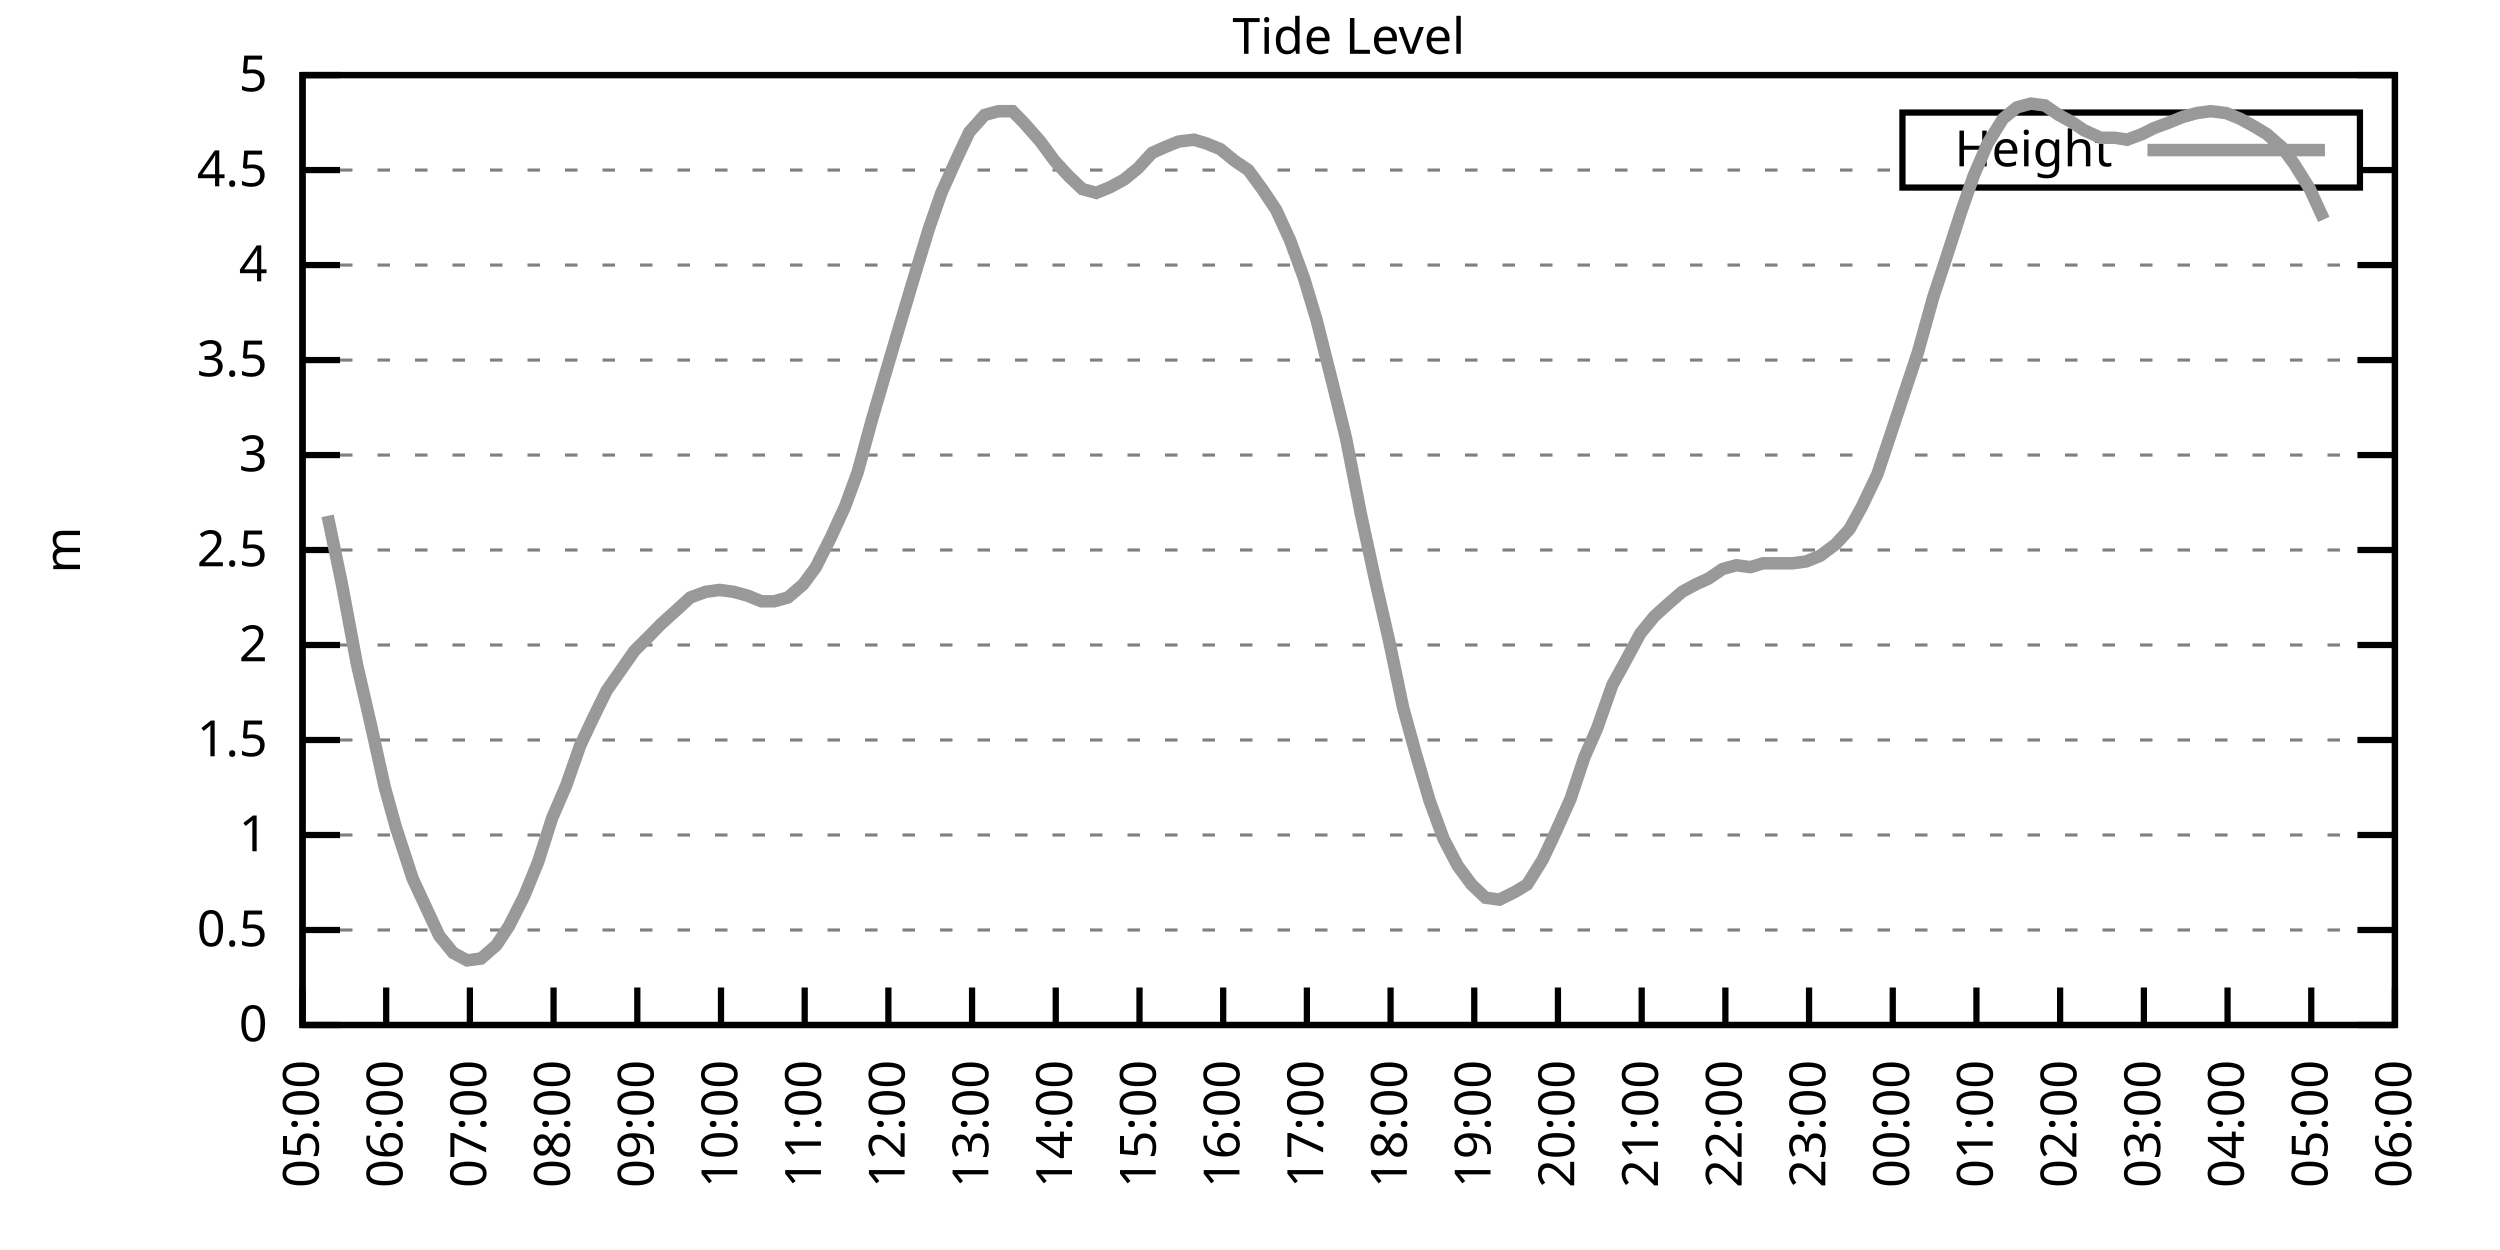
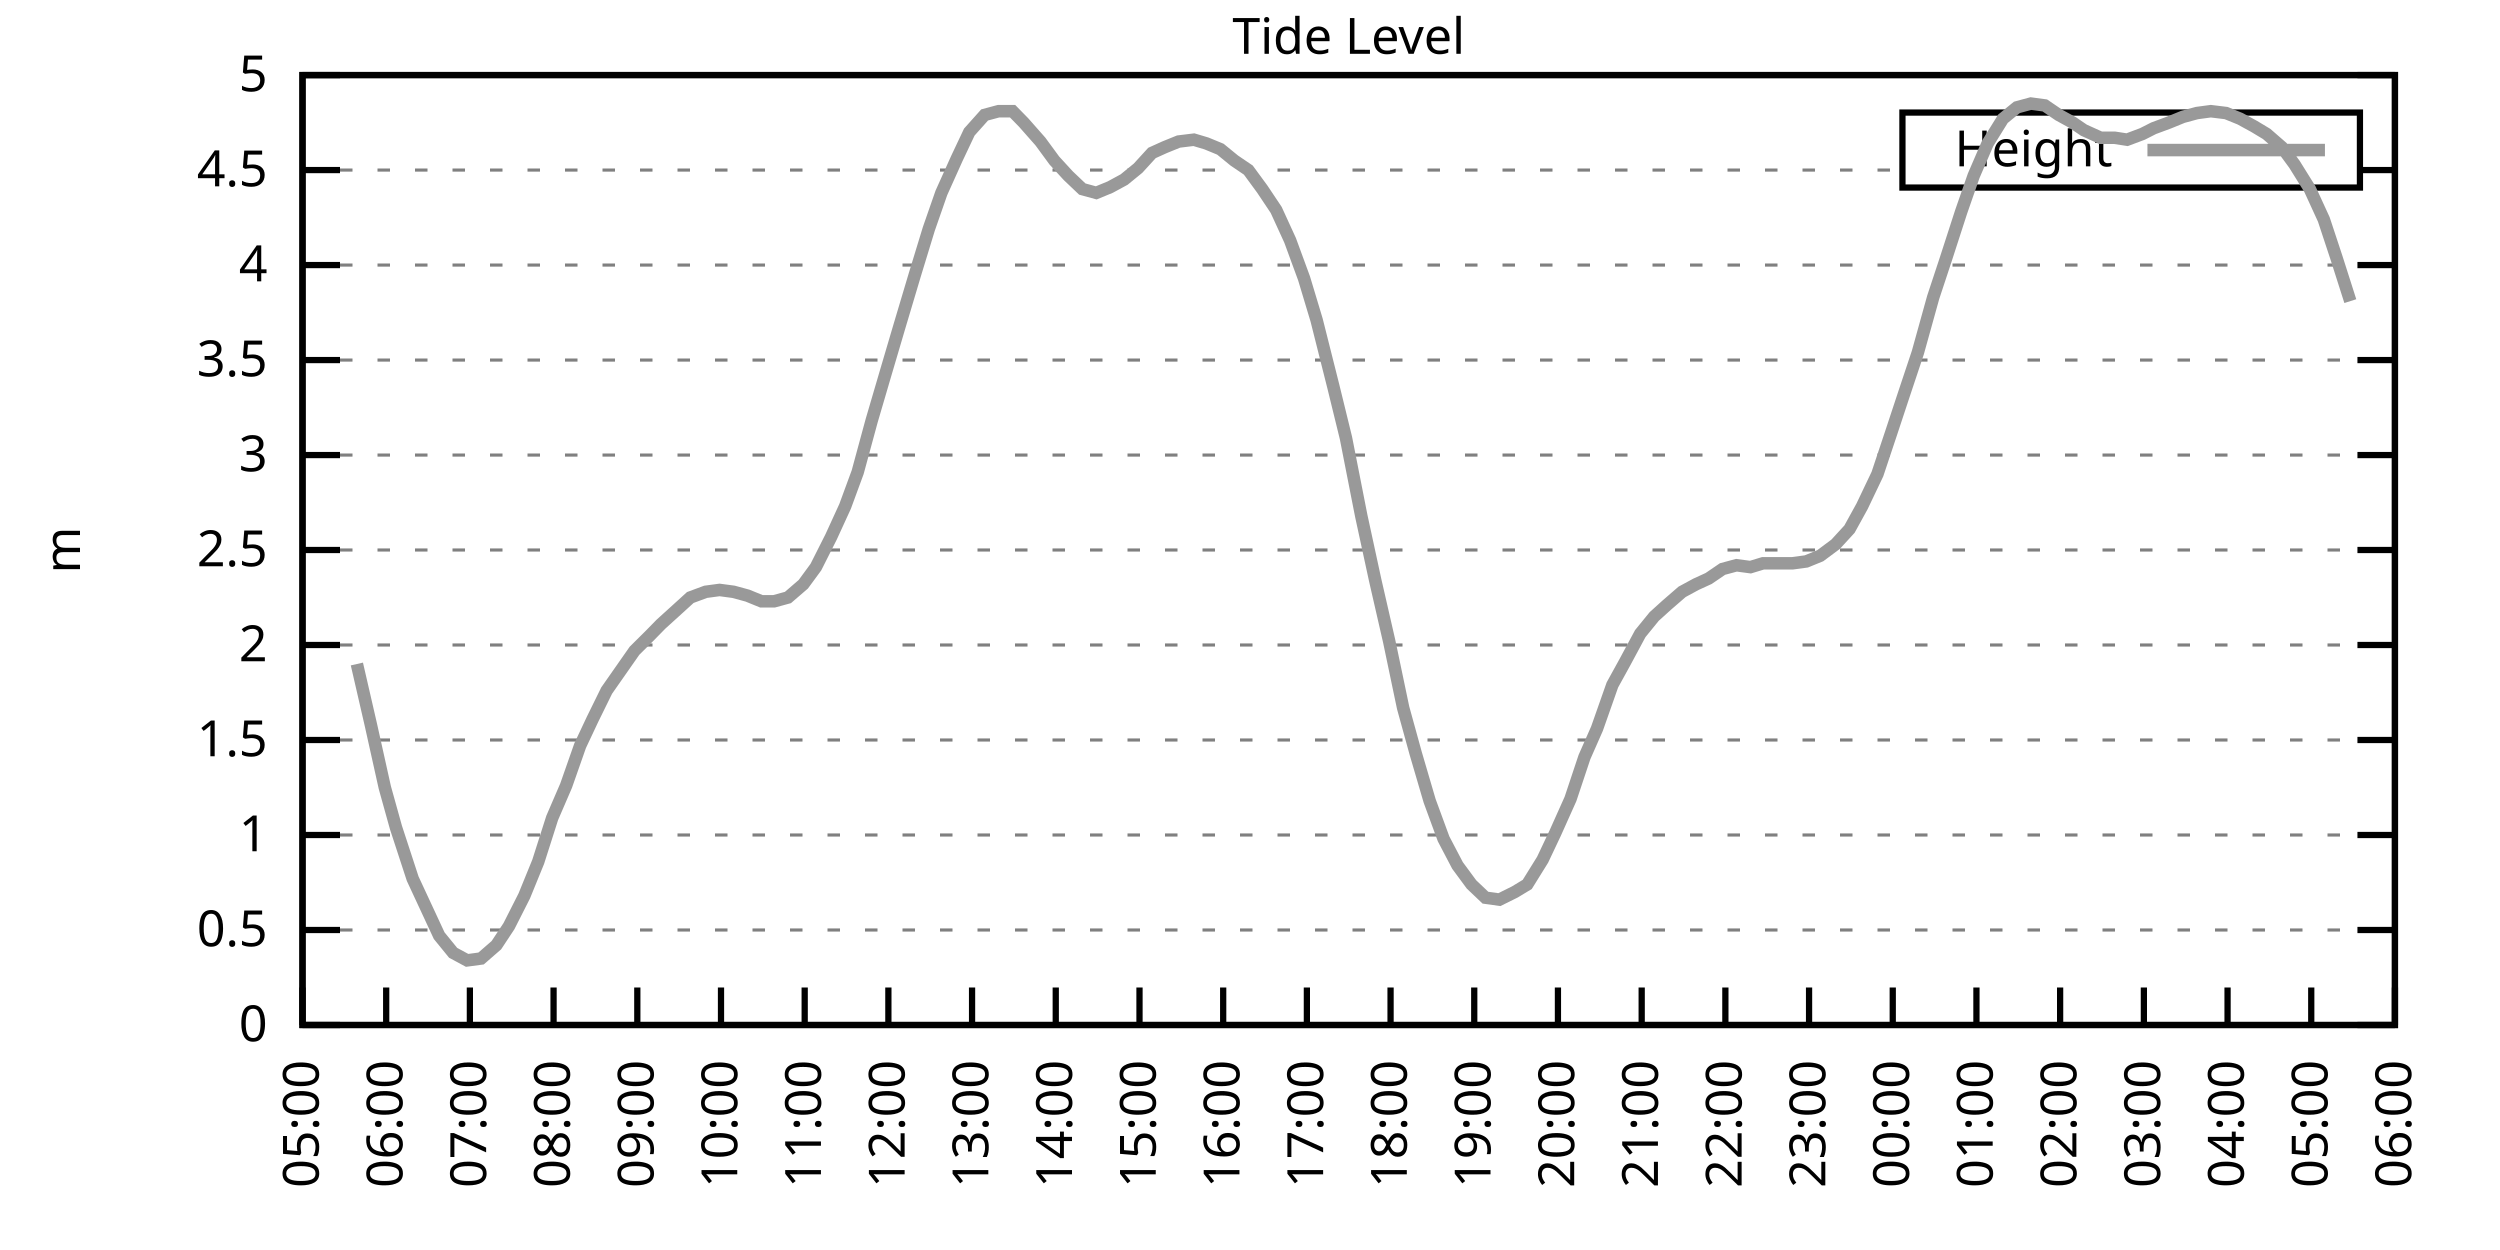
<svg xmlns="http://www.w3.org/2000/svg" xmlns:xlink="http://www.w3.org/1999/xlink" width="400" height="200" viewBox="0 0 400 200">
  <g id="gnuplot_canvas">
    <rect x="0" y="0" width="400" height="200" fill="none" />
    <defs>
      <circle id="gpDot" r="0.5" stroke-width="0.5" stroke="currentColor" />
      <path id="gpPt0" stroke-width="0.333" stroke="currentColor" d="M-1,0 h2 M0,-1 v2" />
      <path id="gpPt1" stroke-width="0.333" stroke="currentColor" d="M-1,-1 L1,1 M1,-1 L-1,1" />
      <path id="gpPt2" stroke-width="0.333" stroke="currentColor" d="M-1,0 L1,0 M0,-1 L0,1 M-1,-1 L1,1 M-1,1 L1,-1" />
      <rect id="gpPt3" stroke-width="0.333" stroke="currentColor" x="-1" y="-1" width="2" height="2" />
      <rect id="gpPt4" stroke-width="0.333" stroke="currentColor" fill="currentColor" x="-1" y="-1" width="2" height="2" />
      <circle id="gpPt5" stroke-width="0.333" stroke="currentColor" cx="0" cy="0" r="1" />
      <use xlink:href="#gpPt5" id="gpPt6" fill="currentColor" stroke="none" />
      <path id="gpPt7" stroke-width="0.333" stroke="currentColor" d="M0,-1.33 L-1.33,0.67 L1.33,0.67 z" />
      <use xlink:href="#gpPt7" id="gpPt8" fill="currentColor" stroke="none" />
      <use xlink:href="#gpPt7" id="gpPt9" stroke="currentColor" transform="rotate(180)" />
      <use xlink:href="#gpPt9" id="gpPt10" fill="currentColor" stroke="none" />
      <use xlink:href="#gpPt3" id="gpPt11" stroke="currentColor" transform="rotate(45)" />
      <use xlink:href="#gpPt11" id="gpPt12" fill="currentColor" stroke="none" />
      <path id="gpPt13" stroke-width="0.333" stroke="currentColor" d="M0,1.330 L1.265,0.411 L0.782,-1.067 L-0.782,-1.076 L-1.265,0.411 z" />
      <use xlink:href="#gpPt13" id="gpPt14" fill="currentColor" stroke="none" />
      <filter id="textbox" filterUnits="objectBoundingBox" x="0" y="0" height="1" width="1">
        <feFlood flood-color="white" flood-opacity="1" result="bgnd" />
        <feComposite in="SourceGraphic" in2="bgnd" operator="atop" />
      </filter>
      <filter id="greybox" filterUnits="objectBoundingBox" x="0" y="0" height="1" width="1">
        <feFlood flood-color="lightgrey" flood-opacity="1" result="grey" />
        <feComposite in="SourceGraphic" in2="grey" operator="atop" />
      </filter>
    </defs>
    <g fill="none" color="white" stroke="currentColor" stroke-width="1.00" stroke-linecap="butt" stroke-linejoin="miter">
</g>
    <g fill="none" color="black" stroke="currentColor" stroke-width="1.00" stroke-linecap="butt" stroke-linejoin="miter">
      <g stroke="none" shape-rendering="crispEdges">
        <polygon fill="rgb(255, 255, 255)" points="48.40,164.00 383.18,164.00 383.18,12.02 48.40,12.02 " />
      </g>
    </g>
    <g fill="none" color="black" stroke="currentColor" stroke-width="1.00" stroke-linecap="butt" stroke-linejoin="miter">
</g>
    <g fill="none" color="black" stroke="black" stroke-width="0.50" stroke-linecap="butt" stroke-linejoin="miter">
</g>
    <g fill="none" color="gray" stroke="currentColor" stroke-width="0.50" stroke-linecap="butt" stroke-linejoin="miter">
      <path stroke="gray" stroke-dasharray="2,4" class="gridline" d="M48.40,164.00 L383.19,164.00  " />
    </g>
    <g fill="none" color="gray" stroke="gray" stroke-width="1.00" stroke-linecap="butt" stroke-linejoin="miter">
</g>
    <g fill="none" color="black" stroke="currentColor" stroke-width="1.00" stroke-linecap="butt" stroke-linejoin="miter">
      <path stroke="black" d="M48.40,164.00 L54.40,164.00 M383.19,164.00 L377.19,164.00  " />
      <g transform="translate(42.80,166.60)" stroke="none" fill="black" font-family="Sans" font-size="8.00" text-anchor="end">
        <text>
          <tspan font-family="Sans"> 0</tspan>
        </text>
      </g>
    </g>
    <g fill="none" color="black" stroke="currentColor" stroke-width="1.00" stroke-linecap="butt" stroke-linejoin="miter">
</g>
    <g fill="none" color="black" stroke="black" stroke-width="0.50" stroke-linecap="butt" stroke-linejoin="miter">
</g>
    <g fill="none" color="gray" stroke="currentColor" stroke-width="0.50" stroke-linecap="butt" stroke-linejoin="miter">
      <path stroke="gray" stroke-dasharray="2,4" class="gridline" d="M48.40,148.80 L383.19,148.80  " />
    </g>
    <g fill="none" color="gray" stroke="gray" stroke-width="1.00" stroke-linecap="butt" stroke-linejoin="miter">
</g>
    <g fill="none" color="black" stroke="currentColor" stroke-width="1.00" stroke-linecap="butt" stroke-linejoin="miter">
      <path stroke="black" d="M48.40,148.80 L54.40,148.80 M383.19,148.80 L377.19,148.80  " />
      <g transform="translate(42.80,151.40)" stroke="none" fill="black" font-family="Sans" font-size="8.00" text-anchor="end">
        <text>
          <tspan font-family="Sans"> 0.5</tspan>
        </text>
      </g>
    </g>
    <g fill="none" color="black" stroke="currentColor" stroke-width="1.00" stroke-linecap="butt" stroke-linejoin="miter">
</g>
    <g fill="none" color="black" stroke="black" stroke-width="0.50" stroke-linecap="butt" stroke-linejoin="miter">
</g>
    <g fill="none" color="gray" stroke="currentColor" stroke-width="0.50" stroke-linecap="butt" stroke-linejoin="miter">
      <path stroke="gray" stroke-dasharray="2,4" class="gridline" d="M48.40,133.60 L383.19,133.60  " />
    </g>
    <g fill="none" color="gray" stroke="gray" stroke-width="1.00" stroke-linecap="butt" stroke-linejoin="miter">
</g>
    <g fill="none" color="black" stroke="currentColor" stroke-width="1.00" stroke-linecap="butt" stroke-linejoin="miter">
      <path stroke="black" d="M48.40,133.60 L54.40,133.60 M383.19,133.60 L377.19,133.60  " />
      <g transform="translate(42.80,136.20)" stroke="none" fill="black" font-family="Sans" font-size="8.00" text-anchor="end">
        <text>
          <tspan font-family="Sans"> 1</tspan>
        </text>
      </g>
    </g>
    <g fill="none" color="black" stroke="currentColor" stroke-width="1.00" stroke-linecap="butt" stroke-linejoin="miter">
</g>
    <g fill="none" color="black" stroke="black" stroke-width="0.50" stroke-linecap="butt" stroke-linejoin="miter">
</g>
    <g fill="none" color="gray" stroke="currentColor" stroke-width="0.50" stroke-linecap="butt" stroke-linejoin="miter">
      <path stroke="gray" stroke-dasharray="2,4" class="gridline" d="M48.40,118.40 L383.19,118.40  " />
    </g>
    <g fill="none" color="gray" stroke="gray" stroke-width="1.00" stroke-linecap="butt" stroke-linejoin="miter">
</g>
    <g fill="none" color="black" stroke="currentColor" stroke-width="1.00" stroke-linecap="butt" stroke-linejoin="miter">
      <path stroke="black" d="M48.40,118.40 L54.40,118.40 M383.19,118.40 L377.19,118.40  " />
      <g transform="translate(42.80,121.00)" stroke="none" fill="black" font-family="Sans" font-size="8.00" text-anchor="end">
        <text>
          <tspan font-family="Sans"> 1.5</tspan>
        </text>
      </g>
    </g>
    <g fill="none" color="black" stroke="currentColor" stroke-width="1.00" stroke-linecap="butt" stroke-linejoin="miter">
</g>
    <g fill="none" color="black" stroke="black" stroke-width="0.50" stroke-linecap="butt" stroke-linejoin="miter">
</g>
    <g fill="none" color="gray" stroke="currentColor" stroke-width="0.50" stroke-linecap="butt" stroke-linejoin="miter">
      <path stroke="gray" stroke-dasharray="2,4" class="gridline" d="M48.40,103.20 L383.19,103.20  " />
    </g>
    <g fill="none" color="gray" stroke="gray" stroke-width="1.00" stroke-linecap="butt" stroke-linejoin="miter">
</g>
    <g fill="none" color="black" stroke="currentColor" stroke-width="1.00" stroke-linecap="butt" stroke-linejoin="miter">
      <path stroke="black" d="M48.40,103.20 L54.40,103.20 M383.19,103.20 L377.19,103.20  " />
      <g transform="translate(42.80,105.80)" stroke="none" fill="black" font-family="Sans" font-size="8.00" text-anchor="end">
        <text>
          <tspan font-family="Sans"> 2</tspan>
        </text>
      </g>
    </g>
    <g fill="none" color="black" stroke="currentColor" stroke-width="1.00" stroke-linecap="butt" stroke-linejoin="miter">
</g>
    <g fill="none" color="black" stroke="black" stroke-width="0.50" stroke-linecap="butt" stroke-linejoin="miter">
</g>
    <g fill="none" color="gray" stroke="currentColor" stroke-width="0.50" stroke-linecap="butt" stroke-linejoin="miter">
      <path stroke="gray" stroke-dasharray="2,4" class="gridline" d="M48.40,88.00 L383.19,88.00  " />
    </g>
    <g fill="none" color="gray" stroke="gray" stroke-width="1.00" stroke-linecap="butt" stroke-linejoin="miter">
</g>
    <g fill="none" color="black" stroke="currentColor" stroke-width="1.00" stroke-linecap="butt" stroke-linejoin="miter">
      <path stroke="black" d="M48.40,88.00 L54.40,88.00 M383.19,88.00 L377.19,88.00  " />
      <g transform="translate(42.80,90.60)" stroke="none" fill="black" font-family="Sans" font-size="8.00" text-anchor="end">
        <text>
          <tspan font-family="Sans"> 2.5</tspan>
        </text>
      </g>
    </g>
    <g fill="none" color="black" stroke="currentColor" stroke-width="1.00" stroke-linecap="butt" stroke-linejoin="miter">
</g>
    <g fill="none" color="black" stroke="black" stroke-width="0.50" stroke-linecap="butt" stroke-linejoin="miter">
</g>
    <g fill="none" color="gray" stroke="currentColor" stroke-width="0.50" stroke-linecap="butt" stroke-linejoin="miter">
      <path stroke="gray" stroke-dasharray="2,4" class="gridline" d="M48.40,72.81 L383.19,72.81  " />
    </g>
    <g fill="none" color="gray" stroke="gray" stroke-width="1.00" stroke-linecap="butt" stroke-linejoin="miter">
</g>
    <g fill="none" color="black" stroke="currentColor" stroke-width="1.00" stroke-linecap="butt" stroke-linejoin="miter">
      <path stroke="black" d="M48.40,72.81 L54.40,72.81 M383.19,72.81 L377.19,72.81  " />
      <g transform="translate(42.80,75.41)" stroke="none" fill="black" font-family="Sans" font-size="8.00" text-anchor="end">
        <text>
          <tspan font-family="Sans"> 3</tspan>
        </text>
      </g>
    </g>
    <g fill="none" color="black" stroke="currentColor" stroke-width="1.00" stroke-linecap="butt" stroke-linejoin="miter">
</g>
    <g fill="none" color="black" stroke="black" stroke-width="0.50" stroke-linecap="butt" stroke-linejoin="miter">
</g>
    <g fill="none" color="gray" stroke="currentColor" stroke-width="0.50" stroke-linecap="butt" stroke-linejoin="miter">
      <path stroke="gray" stroke-dasharray="2,4" class="gridline" d="M48.40,57.61 L383.19,57.61  " />
    </g>
    <g fill="none" color="gray" stroke="gray" stroke-width="1.00" stroke-linecap="butt" stroke-linejoin="miter">
</g>
    <g fill="none" color="black" stroke="currentColor" stroke-width="1.00" stroke-linecap="butt" stroke-linejoin="miter">
      <path stroke="black" d="M48.40,57.61 L54.40,57.61 M383.19,57.61 L377.19,57.61  " />
      <g transform="translate(42.80,60.21)" stroke="none" fill="black" font-family="Sans" font-size="8.00" text-anchor="end">
        <text>
          <tspan font-family="Sans"> 3.5</tspan>
        </text>
      </g>
    </g>
    <g fill="none" color="black" stroke="currentColor" stroke-width="1.00" stroke-linecap="butt" stroke-linejoin="miter">
</g>
    <g fill="none" color="black" stroke="black" stroke-width="0.50" stroke-linecap="butt" stroke-linejoin="miter">
</g>
    <g fill="none" color="gray" stroke="currentColor" stroke-width="0.50" stroke-linecap="butt" stroke-linejoin="miter">
      <path stroke="gray" stroke-dasharray="2,4" class="gridline" d="M48.40,42.41 L383.19,42.41  " />
    </g>
    <g fill="none" color="gray" stroke="gray" stroke-width="1.00" stroke-linecap="butt" stroke-linejoin="miter">
</g>
    <g fill="none" color="black" stroke="currentColor" stroke-width="1.00" stroke-linecap="butt" stroke-linejoin="miter">
      <path stroke="black" d="M48.40,42.41 L54.40,42.41 M383.19,42.41 L377.19,42.41  " />
      <g transform="translate(42.80,45.01)" stroke="none" fill="black" font-family="Sans" font-size="8.00" text-anchor="end">
        <text>
          <tspan font-family="Sans"> 4</tspan>
        </text>
      </g>
    </g>
    <g fill="none" color="black" stroke="currentColor" stroke-width="1.00" stroke-linecap="butt" stroke-linejoin="miter">
</g>
    <g fill="none" color="black" stroke="black" stroke-width="0.50" stroke-linecap="butt" stroke-linejoin="miter">
</g>
    <g fill="none" color="gray" stroke="currentColor" stroke-width="0.50" stroke-linecap="butt" stroke-linejoin="miter">
      <path stroke="gray" stroke-dasharray="2,4" class="gridline" d="M48.40,27.21 L304.39,27.21 M377.59,27.21 L383.19,27.21  " />
    </g>
    <g fill="none" color="gray" stroke="gray" stroke-width="1.00" stroke-linecap="butt" stroke-linejoin="miter">
</g>
    <g fill="none" color="black" stroke="currentColor" stroke-width="1.00" stroke-linecap="butt" stroke-linejoin="miter">
      <path stroke="black" d="M48.40,27.21 L54.40,27.21 M383.19,27.21 L377.19,27.21  " />
      <g transform="translate(42.80,29.81)" stroke="none" fill="black" font-family="Sans" font-size="8.00" text-anchor="end">
        <text>
          <tspan font-family="Sans"> 4.5</tspan>
        </text>
      </g>
    </g>
    <g fill="none" color="black" stroke="currentColor" stroke-width="1.00" stroke-linecap="butt" stroke-linejoin="miter">
</g>
    <g fill="none" color="black" stroke="black" stroke-width="0.50" stroke-linecap="butt" stroke-linejoin="miter">
</g>
    <g fill="none" color="gray" stroke="currentColor" stroke-width="0.50" stroke-linecap="butt" stroke-linejoin="miter">
      <path stroke="gray" stroke-dasharray="2,4" class="gridline" d="M48.40,12.01 L383.19,12.01  " />
    </g>
    <g fill="none" color="gray" stroke="gray" stroke-width="1.00" stroke-linecap="butt" stroke-linejoin="miter">
</g>
    <g fill="none" color="black" stroke="currentColor" stroke-width="1.00" stroke-linecap="butt" stroke-linejoin="miter">
      <path stroke="black" d="M48.40,12.01 L54.40,12.01 M383.19,12.01 L377.19,12.01  " />
      <g transform="translate(42.80,14.61)" stroke="none" fill="black" font-family="Sans" font-size="8.00" text-anchor="end">
        <text>
          <tspan font-family="Sans"> 5</tspan>
        </text>
      </g>
    </g>
    <g fill="none" color="black" stroke="currentColor" stroke-width="1.00" stroke-linecap="butt" stroke-linejoin="miter">
      <path stroke="black" d="M48.40,164.00 L48.40,158.00  " />
      <g transform="translate(51.00,169.60) rotate(270.00)" stroke="none" fill="black" font-family="Sans" font-size="8.00" text-anchor="end">
        <text>
          <tspan font-family="Sans">05:00</tspan>
        </text>
      </g>
    </g>
    <g fill="none" color="black" stroke="currentColor" stroke-width="1.00" stroke-linecap="butt" stroke-linejoin="miter">
      <path stroke="black" d="M61.79,164.00 L61.79,158.00  " />
      <g transform="translate(64.39,169.60) rotate(270.00)" stroke="none" fill="black" font-family="Sans" font-size="8.00" text-anchor="end">
        <text>
          <tspan font-family="Sans">06:00</tspan>
        </text>
      </g>
    </g>
    <g fill="none" color="black" stroke="currentColor" stroke-width="1.00" stroke-linecap="butt" stroke-linejoin="miter">
      <path stroke="black" d="M75.18,164.00 L75.18,158.00  " />
      <g transform="translate(77.78,169.60) rotate(270.00)" stroke="none" fill="black" font-family="Sans" font-size="8.00" text-anchor="end">
        <text>
          <tspan font-family="Sans">07:00</tspan>
        </text>
      </g>
    </g>
    <g fill="none" color="black" stroke="currentColor" stroke-width="1.00" stroke-linecap="butt" stroke-linejoin="miter">
      <path stroke="black" d="M88.57,164.00 L88.57,158.00  " />
      <g transform="translate(91.17,169.60) rotate(270.00)" stroke="none" fill="black" font-family="Sans" font-size="8.00" text-anchor="end">
        <text>
          <tspan font-family="Sans">08:00</tspan>
        </text>
      </g>
    </g>
    <g fill="none" color="black" stroke="currentColor" stroke-width="1.00" stroke-linecap="butt" stroke-linejoin="miter">
      <path stroke="black" d="M101.97,164.00 L101.97,158.00  " />
      <g transform="translate(104.57,169.60) rotate(270.00)" stroke="none" fill="black" font-family="Sans" font-size="8.00" text-anchor="end">
        <text>
          <tspan font-family="Sans">09:00</tspan>
        </text>
      </g>
    </g>
    <g fill="none" color="black" stroke="currentColor" stroke-width="1.00" stroke-linecap="butt" stroke-linejoin="miter">
      <path stroke="black" d="M115.36,164.00 L115.36,158.00  " />
      <g transform="translate(117.96,169.60) rotate(270.00)" stroke="none" fill="black" font-family="Sans" font-size="8.00" text-anchor="end">
        <text>
          <tspan font-family="Sans">10:00</tspan>
        </text>
      </g>
    </g>
    <g fill="none" color="black" stroke="currentColor" stroke-width="1.00" stroke-linecap="butt" stroke-linejoin="miter">
      <path stroke="black" d="M128.75,164.00 L128.75,158.00  " />
      <g transform="translate(131.35,169.60) rotate(270.00)" stroke="none" fill="black" font-family="Sans" font-size="8.00" text-anchor="end">
        <text>
          <tspan font-family="Sans">11:00</tspan>
        </text>
      </g>
    </g>
    <g fill="none" color="black" stroke="currentColor" stroke-width="1.00" stroke-linecap="butt" stroke-linejoin="miter">
      <path stroke="black" d="M142.14,164.00 L142.14,158.00  " />
      <g transform="translate(144.74,169.60) rotate(270.00)" stroke="none" fill="black" font-family="Sans" font-size="8.00" text-anchor="end">
        <text>
          <tspan font-family="Sans">12:00</tspan>
        </text>
      </g>
    </g>
    <g fill="none" color="black" stroke="currentColor" stroke-width="1.00" stroke-linecap="butt" stroke-linejoin="miter">
      <path stroke="black" d="M155.53,164.00 L155.53,158.00  " />
      <g transform="translate(158.13,169.60) rotate(270.00)" stroke="none" fill="black" font-family="Sans" font-size="8.00" text-anchor="end">
        <text>
          <tspan font-family="Sans">13:00</tspan>
        </text>
      </g>
    </g>
    <g fill="none" color="black" stroke="currentColor" stroke-width="1.00" stroke-linecap="butt" stroke-linejoin="miter">
      <path stroke="black" d="M168.92,164.00 L168.92,158.00  " />
      <g transform="translate(171.52,169.60) rotate(270.00)" stroke="none" fill="black" font-family="Sans" font-size="8.00" text-anchor="end">
        <text>
          <tspan font-family="Sans">14:00</tspan>
        </text>
      </g>
    </g>
    <g fill="none" color="black" stroke="currentColor" stroke-width="1.00" stroke-linecap="butt" stroke-linejoin="miter">
      <path stroke="black" d="M182.32,164.00 L182.32,158.00  " />
      <g transform="translate(184.92,169.60) rotate(270.00)" stroke="none" fill="black" font-family="Sans" font-size="8.00" text-anchor="end">
        <text>
          <tspan font-family="Sans">15:00</tspan>
        </text>
      </g>
    </g>
    <g fill="none" color="black" stroke="currentColor" stroke-width="1.00" stroke-linecap="butt" stroke-linejoin="miter">
      <path stroke="black" d="M195.71,164.00 L195.71,158.00  " />
      <g transform="translate(198.31,169.60) rotate(270.00)" stroke="none" fill="black" font-family="Sans" font-size="8.00" text-anchor="end">
        <text>
          <tspan font-family="Sans">16:00</tspan>
        </text>
      </g>
    </g>
    <g fill="none" color="black" stroke="currentColor" stroke-width="1.00" stroke-linecap="butt" stroke-linejoin="miter">
      <path stroke="black" d="M209.10,164.00 L209.10,158.00  " />
      <g transform="translate(211.70,169.60) rotate(270.00)" stroke="none" fill="black" font-family="Sans" font-size="8.00" text-anchor="end">
        <text>
          <tspan font-family="Sans">17:00</tspan>
        </text>
      </g>
    </g>
    <g fill="none" color="black" stroke="currentColor" stroke-width="1.00" stroke-linecap="butt" stroke-linejoin="miter">
      <path stroke="black" d="M222.49,164.00 L222.49,158.00  " />
      <g transform="translate(225.09,169.60) rotate(270.00)" stroke="none" fill="black" font-family="Sans" font-size="8.00" text-anchor="end">
        <text>
          <tspan font-family="Sans">18:00</tspan>
        </text>
      </g>
    </g>
    <g fill="none" color="black" stroke="currentColor" stroke-width="1.00" stroke-linecap="butt" stroke-linejoin="miter">
      <path stroke="black" d="M235.88,164.00 L235.88,158.00  " />
      <g transform="translate(238.48,169.60) rotate(270.00)" stroke="none" fill="black" font-family="Sans" font-size="8.00" text-anchor="end">
        <text>
          <tspan font-family="Sans">19:00</tspan>
        </text>
      </g>
    </g>
    <g fill="none" color="black" stroke="currentColor" stroke-width="1.00" stroke-linecap="butt" stroke-linejoin="miter">
      <path stroke="black" d="M249.27,164.00 L249.27,158.00  " />
      <g transform="translate(251.87,169.60) rotate(270.00)" stroke="none" fill="black" font-family="Sans" font-size="8.00" text-anchor="end">
        <text>
          <tspan font-family="Sans">20:00</tspan>
        </text>
      </g>
    </g>
    <g fill="none" color="black" stroke="currentColor" stroke-width="1.00" stroke-linecap="butt" stroke-linejoin="miter">
      <path stroke="black" d="M262.67,164.00 L262.67,158.00  " />
      <g transform="translate(265.27,169.60) rotate(270.00)" stroke="none" fill="black" font-family="Sans" font-size="8.00" text-anchor="end">
        <text>
          <tspan font-family="Sans">21:00</tspan>
        </text>
      </g>
    </g>
    <g fill="none" color="black" stroke="currentColor" stroke-width="1.00" stroke-linecap="butt" stroke-linejoin="miter">
      <path stroke="black" d="M276.06,164.00 L276.06,158.00  " />
      <g transform="translate(278.66,169.60) rotate(270.00)" stroke="none" fill="black" font-family="Sans" font-size="8.00" text-anchor="end">
        <text>
          <tspan font-family="Sans">22:00</tspan>
        </text>
      </g>
    </g>
    <g fill="none" color="black" stroke="currentColor" stroke-width="1.00" stroke-linecap="butt" stroke-linejoin="miter">
      <path stroke="black" d="M289.45,164.00 L289.45,158.00  " />
      <g transform="translate(292.05,169.60) rotate(270.00)" stroke="none" fill="black" font-family="Sans" font-size="8.00" text-anchor="end">
        <text>
          <tspan font-family="Sans">23:00</tspan>
        </text>
      </g>
    </g>
    <g fill="none" color="black" stroke="currentColor" stroke-width="1.00" stroke-linecap="butt" stroke-linejoin="miter">
      <path stroke="black" d="M302.84,164.00 L302.84,158.00  " />
      <g transform="translate(305.44,169.60) rotate(270.00)" stroke="none" fill="black" font-family="Sans" font-size="8.00" text-anchor="end">
        <text>
          <tspan font-family="Sans">00:00</tspan>
        </text>
      </g>
    </g>
    <g fill="none" color="black" stroke="currentColor" stroke-width="1.00" stroke-linecap="butt" stroke-linejoin="miter">
      <path stroke="black" d="M316.23,164.00 L316.23,158.00  " />
      <g transform="translate(318.83,169.60) rotate(270.00)" stroke="none" fill="black" font-family="Sans" font-size="8.00" text-anchor="end">
        <text>
          <tspan font-family="Sans">01:00</tspan>
        </text>
      </g>
    </g>
    <g fill="none" color="black" stroke="currentColor" stroke-width="1.00" stroke-linecap="butt" stroke-linejoin="miter">
      <path stroke="black" d="M329.62,164.00 L329.62,158.00  " />
      <g transform="translate(332.22,169.60) rotate(270.00)" stroke="none" fill="black" font-family="Sans" font-size="8.00" text-anchor="end">
        <text>
          <tspan font-family="Sans">02:00</tspan>
        </text>
      </g>
    </g>
    <g fill="none" color="black" stroke="currentColor" stroke-width="1.00" stroke-linecap="butt" stroke-linejoin="miter">
      <path stroke="black" d="M343.02,164.00 L343.02,158.00  " />
      <g transform="translate(345.62,169.60) rotate(270.00)" stroke="none" fill="black" font-family="Sans" font-size="8.00" text-anchor="end">
        <text>
          <tspan font-family="Sans">03:00</tspan>
        </text>
      </g>
    </g>
    <g fill="none" color="black" stroke="currentColor" stroke-width="1.00" stroke-linecap="butt" stroke-linejoin="miter">
      <path stroke="black" d="M356.41,164.00 L356.41,158.00  " />
      <g transform="translate(359.01,169.60) rotate(270.00)" stroke="none" fill="black" font-family="Sans" font-size="8.00" text-anchor="end">
        <text>
          <tspan font-family="Sans">04:00</tspan>
        </text>
      </g>
    </g>
    <g fill="none" color="black" stroke="currentColor" stroke-width="1.00" stroke-linecap="butt" stroke-linejoin="miter">
      <path stroke="black" d="M369.80,164.00 L369.80,158.00  " />
      <g transform="translate(372.40,169.60) rotate(270.00)" stroke="none" fill="black" font-family="Sans" font-size="8.00" text-anchor="end">
        <text>
          <tspan font-family="Sans">05:00</tspan>
        </text>
      </g>
    </g>
    <g fill="none" color="black" stroke="currentColor" stroke-width="1.00" stroke-linecap="butt" stroke-linejoin="miter">
      <path stroke="black" d="M383.19,164.00 L383.19,158.00  " />
      <g transform="translate(385.79,169.60) rotate(270.00)" stroke="none" fill="black" font-family="Sans" font-size="8.00" text-anchor="end">
        <text>
          <tspan font-family="Sans">06:00</tspan>
        </text>
      </g>
    </g>
    <g fill="none" color="black" stroke="currentColor" stroke-width="1.00" stroke-linecap="butt" stroke-linejoin="miter">
</g>
    <g fill="none" color="black" stroke="currentColor" stroke-width="1.00" stroke-linecap="butt" stroke-linejoin="miter">
      <path stroke="black" d="M48.40,12.01 L48.40,164.00 L383.19,164.00 L383.19,12.01 L48.40,12.01 Z  " />
    </g>
    <g fill="none" color="black" stroke="currentColor" stroke-width="1.00" stroke-linecap="butt" stroke-linejoin="miter">
</g>
    <g fill="none" color="black" stroke="currentColor" stroke-width="1.00" stroke-linecap="butt" stroke-linejoin="miter">
      <path stroke="black" d="M304.39,30.01 L304.39,18.01 L377.59,18.01 L377.59,30.01 L304.39,30.01 Z  " />
    </g>
    <g id="Tide_level_plot_1">
      <g fill="none" color="white" stroke="black" stroke-width="2.00" stroke-linecap="butt" stroke-linejoin="miter">
</g>
      <g fill="none" color="black" stroke="currentColor" stroke-width="2.00" stroke-linecap="butt" stroke-linejoin="miter">
        <g transform="translate(337.99,26.61)" stroke="none" fill="black" font-family="Sans" font-size="8.00" text-anchor="end">
          <text>
            <tspan font-family="Sans">Height</tspan>
          </text>
        </g>
      </g>
      <g fill="none" color="black" stroke="currentColor" stroke-width="2.00" stroke-linecap="butt" stroke-linejoin="miter">
-         <path stroke="rgb(153, 153, 153)" d="M343.59,24.01 L371.99,24.01 M52.42,82.53 L54.65,93.17 L57.10,106.24 L59.34,115.97 L61.57,126.00 L63.35,132.39   L66.03,140.59 L70.27,149.71 L72.50,152.45 L74.74,153.66 L76.97,153.36 L79.42,151.23 L81.43,148.19 L83.89,143.33   L86.12,137.86 L88.35,130.87 L90.58,125.70 L92.82,119.31 L94.82,115.06 L97.06,110.50 L101.52,104.12 L103.98,101.68   L105.76,99.86 L108.44,97.43 L110.45,95.60 L112.90,94.69 L115.13,94.39 L117.37,94.69 L119.60,95.30 L121.83,96.21   L123.84,96.21 L126.07,95.60 L128.53,93.48 L130.54,90.74 L132.99,85.88 L135.22,81.01 L137.23,75.54 L139.46,67.33   L141.69,59.73 L143.93,52.14 L146.38,43.93 L148.61,36.63 L150.62,30.86 L153.08,25.39 L155.09,21.13 L157.54,18.39   L159.77,17.79 L162.01,17.79 L163.79,19.61 L166.47,22.65 L168.70,25.69 L170.93,28.12 L173.17,30.25 L175.40,30.86   L177.63,29.94 L179.86,28.73 L182.09,26.91 L184.32,24.47 L186.33,23.56 L188.57,22.65 L191.02,22.35 L193.03,22.95   L195.26,23.87 L197.49,25.69 L199.73,27.21 L201.96,30.25 L204.19,33.59 L206.42,38.46 L208.65,44.54 L210.66,51.22   L213.34,61.86 L215.35,70.07 L217.80,82.53 L220.04,92.87 L222.27,102.60 L224.50,113.24 L226.51,120.53 L228.74,128.13   L230.97,134.21 L233.20,138.47 L235.44,141.51 L237.67,143.63 L239.90,143.94 L242.36,142.72 L244.36,141.51 L246.82,137.55   L248.83,133.30 L251.28,127.83 L253.51,121.14 L255.52,116.58 L257.98,109.59 L259.99,105.94 L262.44,101.38 L264.67,98.64   L266.68,96.82 L269.14,94.69 L271.37,93.48 L273.38,92.56 L275.61,91.04 L277.84,90.44 L280.07,90.74 L282.08,90.13   L284.76,90.13 L286.77,90.13 L289.00,89.83 L291.23,88.92 L293.69,87.09 L295.92,84.66 L297.93,81.01 L300.39,75.85   L302.62,69.16 L304.63,63.08 L306.86,56.39 L309.31,47.58 L311.32,41.50 L313.78,33.90 L315.79,28.12 L318.02,22.95   L320.47,19.00 L322.70,17.18 L324.94,16.57 L327.17,16.87 L329.40,18.39 L331.63,19.61 L333.42,20.83 L336.10,22.04   L338.33,22.04 L340.34,22.35 L342.79,21.43 L344.58,20.52 L347.03,19.61 L349.26,18.70 L351.50,18.09 L353.73,17.79   L356.18,18.09 L358.42,19.00 L360.65,20.22 L362.66,21.43 L365.11,23.56 L367.12,26.30 L369.58,30.25 L371.81,35.11    " />
+         <path stroke="rgb(153, 153, 153)" d="M343.59,24.01 L371.99,24.01 M57.10,106.24 L59.34,115.97 L61.57,126.00 L63.35,132.39 L66.03,140.59 L70.27,149.71   L72.50,152.45 L74.74,153.66 L76.97,153.36 L79.42,151.23 L81.43,148.19 L83.89,143.33 L86.12,137.86 L88.35,130.87   L90.58,125.70 L92.82,119.31 L94.82,115.06 L97.06,110.50 L101.52,104.12 L103.98,101.68 L105.76,99.86 L108.44,97.43   L110.45,95.60 L112.90,94.69 L115.13,94.39 L117.37,94.69 L119.60,95.30 L121.83,96.21 L123.84,96.21 L126.07,95.60   L128.53,93.48 L130.54,90.74 L132.99,85.88 L135.22,81.01 L137.23,75.54 L139.46,67.33 L141.69,59.73 L143.93,52.14   L146.38,43.93 L148.61,36.63 L150.62,30.86 L153.08,25.39 L155.09,21.13 L157.54,18.39 L159.77,17.79 L162.01,17.79   L163.79,19.61 L166.47,22.65 L168.70,25.69 L170.93,28.12 L173.17,30.25 L175.40,30.86 L177.63,29.94 L179.86,28.73   L182.09,26.91 L184.32,24.47 L186.33,23.56 L188.57,22.65 L191.02,22.35 L193.03,22.95 L195.26,23.87 L197.49,25.69   L199.73,27.21 L201.96,30.25 L204.19,33.59 L206.42,38.46 L208.65,44.54 L210.66,51.22 L213.34,61.86 L215.35,70.07   L217.80,82.53 L220.04,92.87 L222.27,102.60 L224.50,113.24 L226.51,120.53 L228.74,128.13 L230.97,134.21 L233.20,138.47   L235.44,141.51 L237.67,143.63 L239.90,143.94 L242.36,142.72 L244.36,141.51 L246.82,137.55 L248.83,133.30 L251.28,127.83   L253.51,121.14 L255.52,116.58 L257.98,109.59 L259.99,105.94 L262.44,101.38 L264.67,98.64 L266.68,96.82 L269.14,94.69   L271.37,93.48 L273.38,92.56 L275.61,91.04 L277.84,90.44 L280.07,90.74 L282.08,90.13 L284.76,90.13 L286.77,90.13   L289.00,89.83 L291.23,88.92 L293.69,87.09 L295.92,84.66 L297.93,81.01 L300.39,75.85 L302.62,69.16 L304.63,63.08   L306.86,56.39 L309.31,47.58 L311.32,41.50 L313.78,33.90 L315.79,28.12 L318.02,22.95 L320.47,19.00 L322.70,17.18   L324.94,16.57 L327.17,16.87 L329.40,18.39 L331.63,19.61 L333.42,20.83 L336.10,22.04 L338.33,22.04 L340.34,22.35   L342.79,21.43 L344.58,20.52 L347.03,19.61 L349.26,18.70 L351.50,18.09 L353.73,17.79 L356.18,18.09 L358.42,19.00   L360.65,20.22 L362.66,21.43 L365.11,23.56 L367.12,26.30 L369.58,30.25 L371.81,35.11 L373.82,41.19 L376.05,48.18    " />
      </g>
    </g>
    <g fill="none" color="black" stroke="currentColor" stroke-width="2.00" stroke-linecap="butt" stroke-linejoin="miter">
</g>
    <g fill="none" color="black" stroke="black" stroke-width="1.00" stroke-linecap="butt" stroke-linejoin="miter">
</g>
    <g fill="none" color="black" stroke="currentColor" stroke-width="1.00" stroke-linecap="butt" stroke-linejoin="miter">
      <path stroke="black" d="M48.40,12.01 L48.40,164.00 L383.19,164.00 L383.19,12.01 L48.40,12.01 Z  " />
      <g transform="translate(12.80,88.01) rotate(270.00)" stroke="none" fill="black" font-family="Sans" font-size="8.00" text-anchor="middle">
        <text>
          <tspan font-family="Sans">m</tspan>
        </text>
      </g>
    </g>
    <g fill="none" color="black" stroke="currentColor" stroke-width="1.00" stroke-linecap="butt" stroke-linejoin="miter">
</g>
    <g fill="none" color="black" stroke="currentColor" stroke-width="1.00" stroke-linecap="butt" stroke-linejoin="miter">
      <g transform="translate(215.79,8.61)" stroke="none" fill="black" font-family="Sans" font-size="8.00" text-anchor="middle">
        <text>
          <tspan font-family="Sans">Tide Level</tspan>
        </text>
      </g>
    </g>
    <g fill="none" color="black" stroke="currentColor" stroke-width="1.00" stroke-linecap="butt" stroke-linejoin="miter">
</g>
  </g>
</svg>
